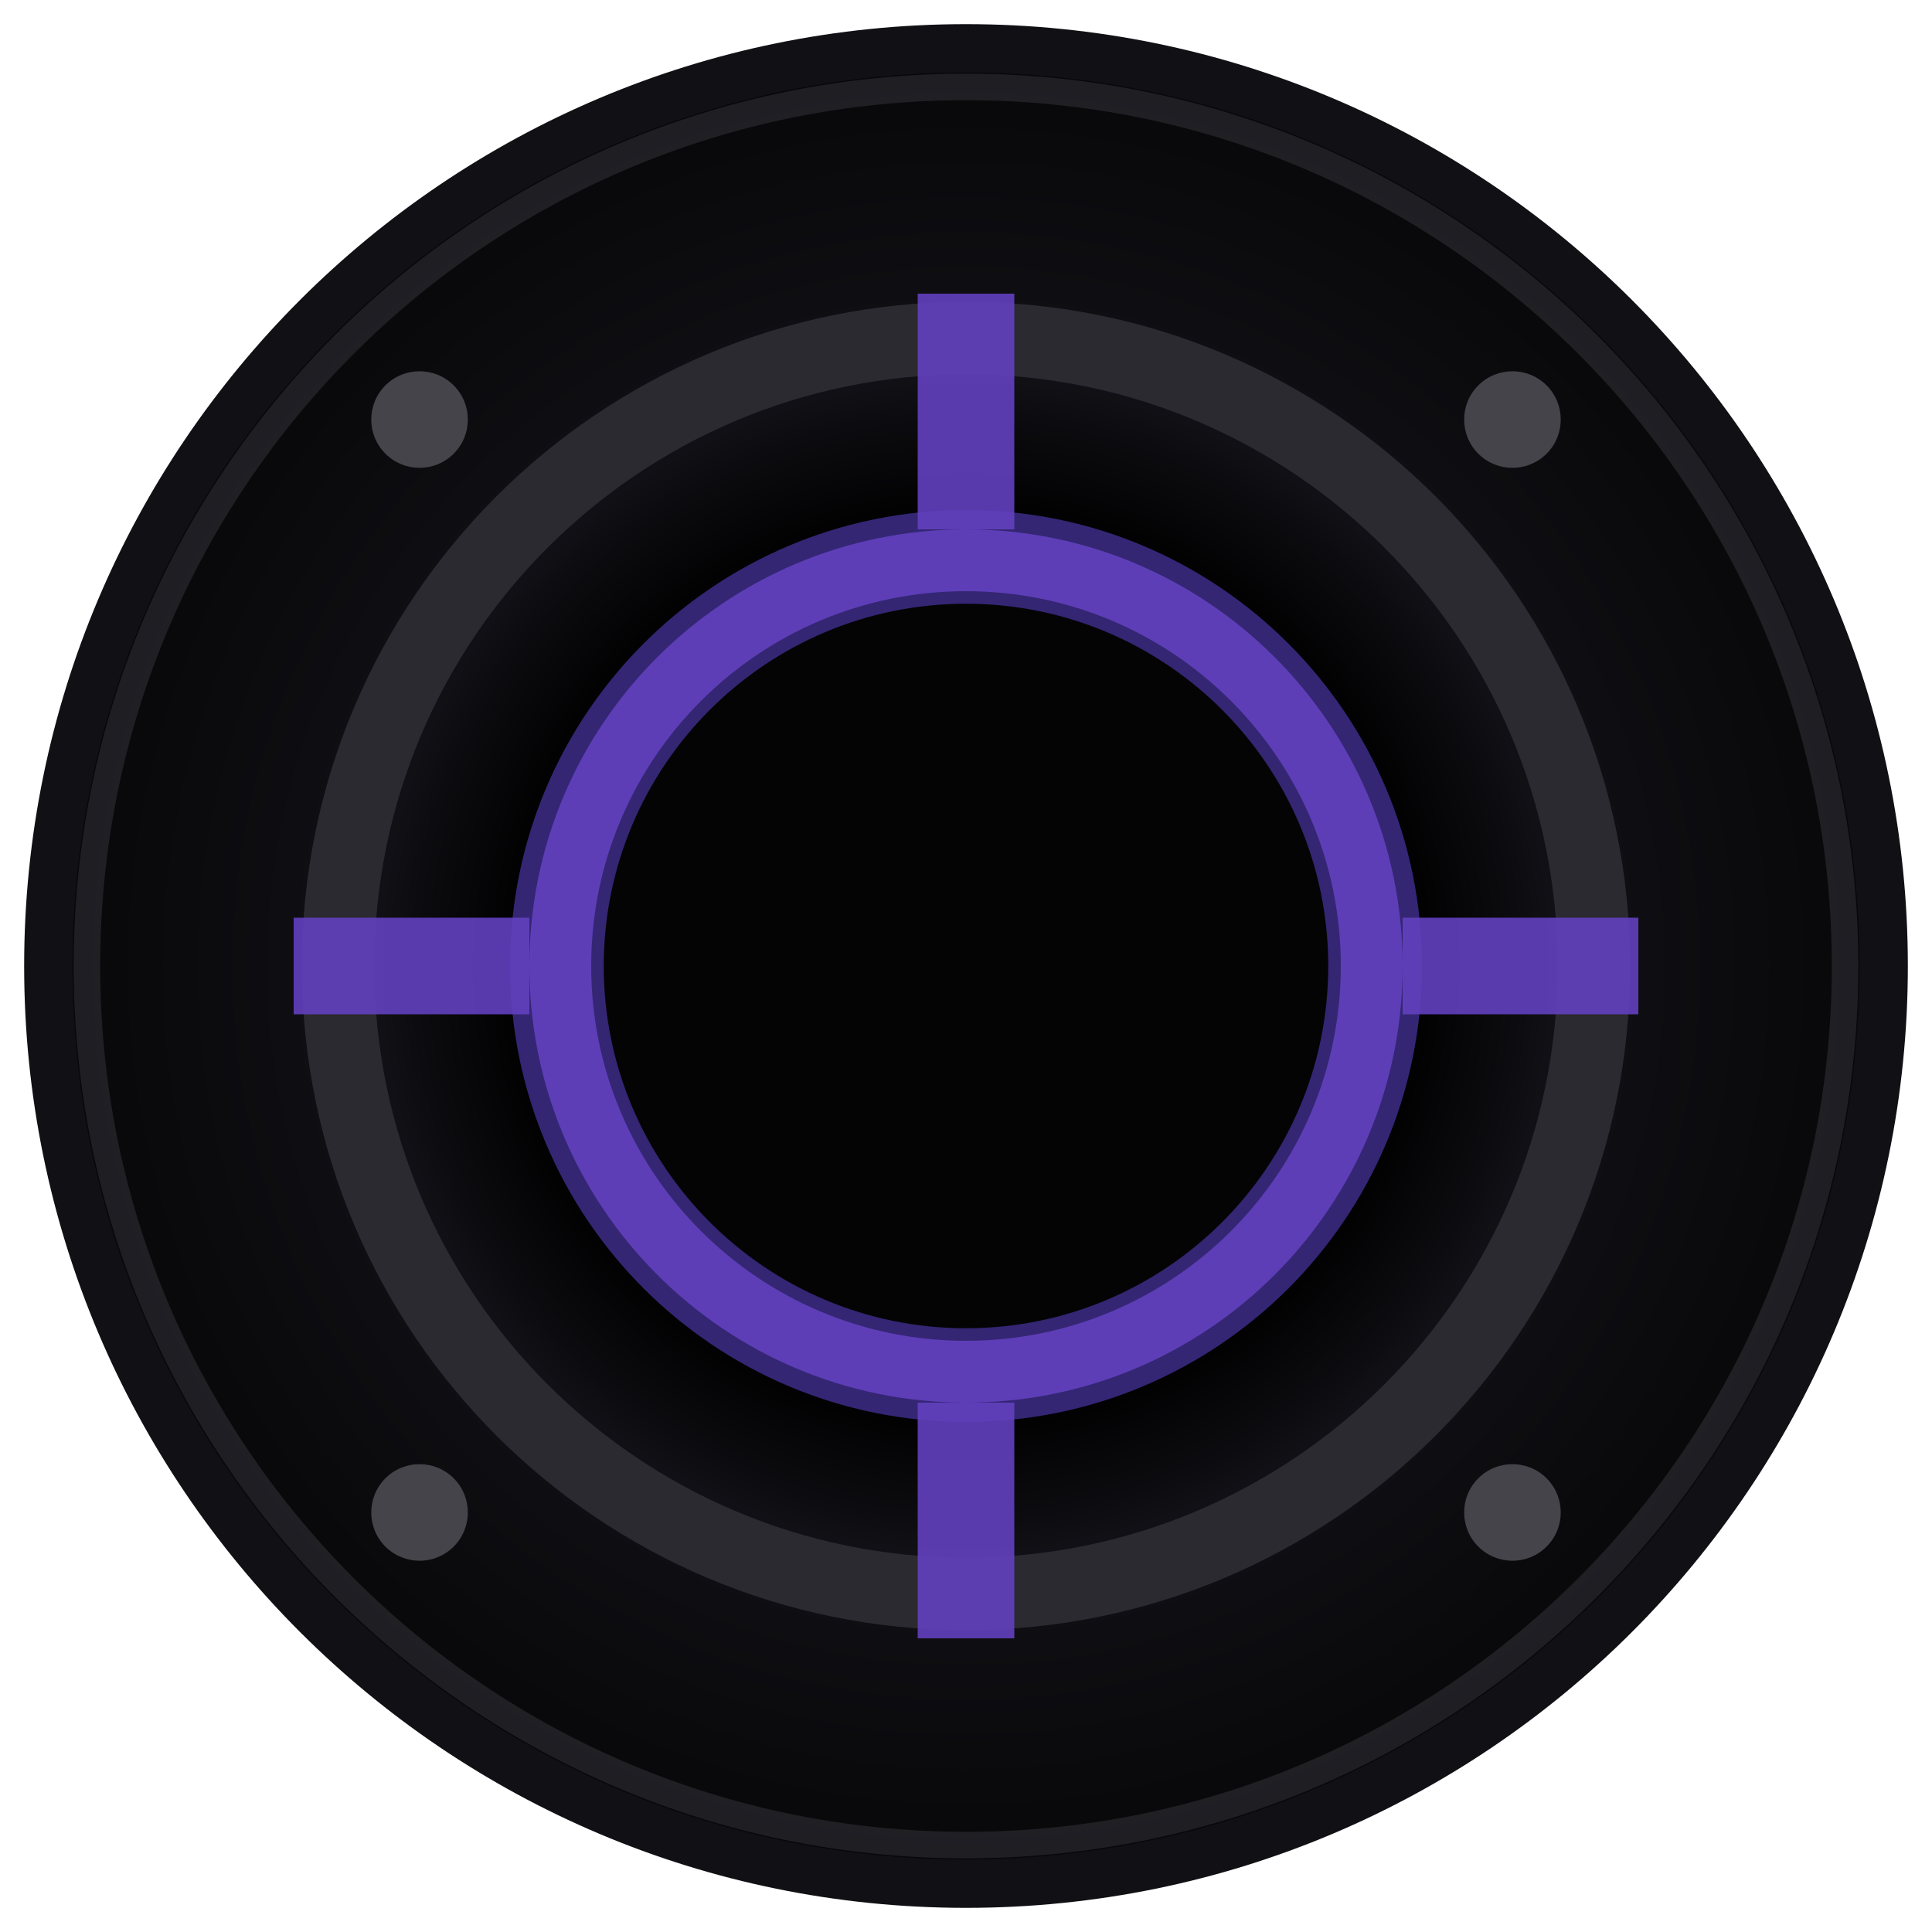
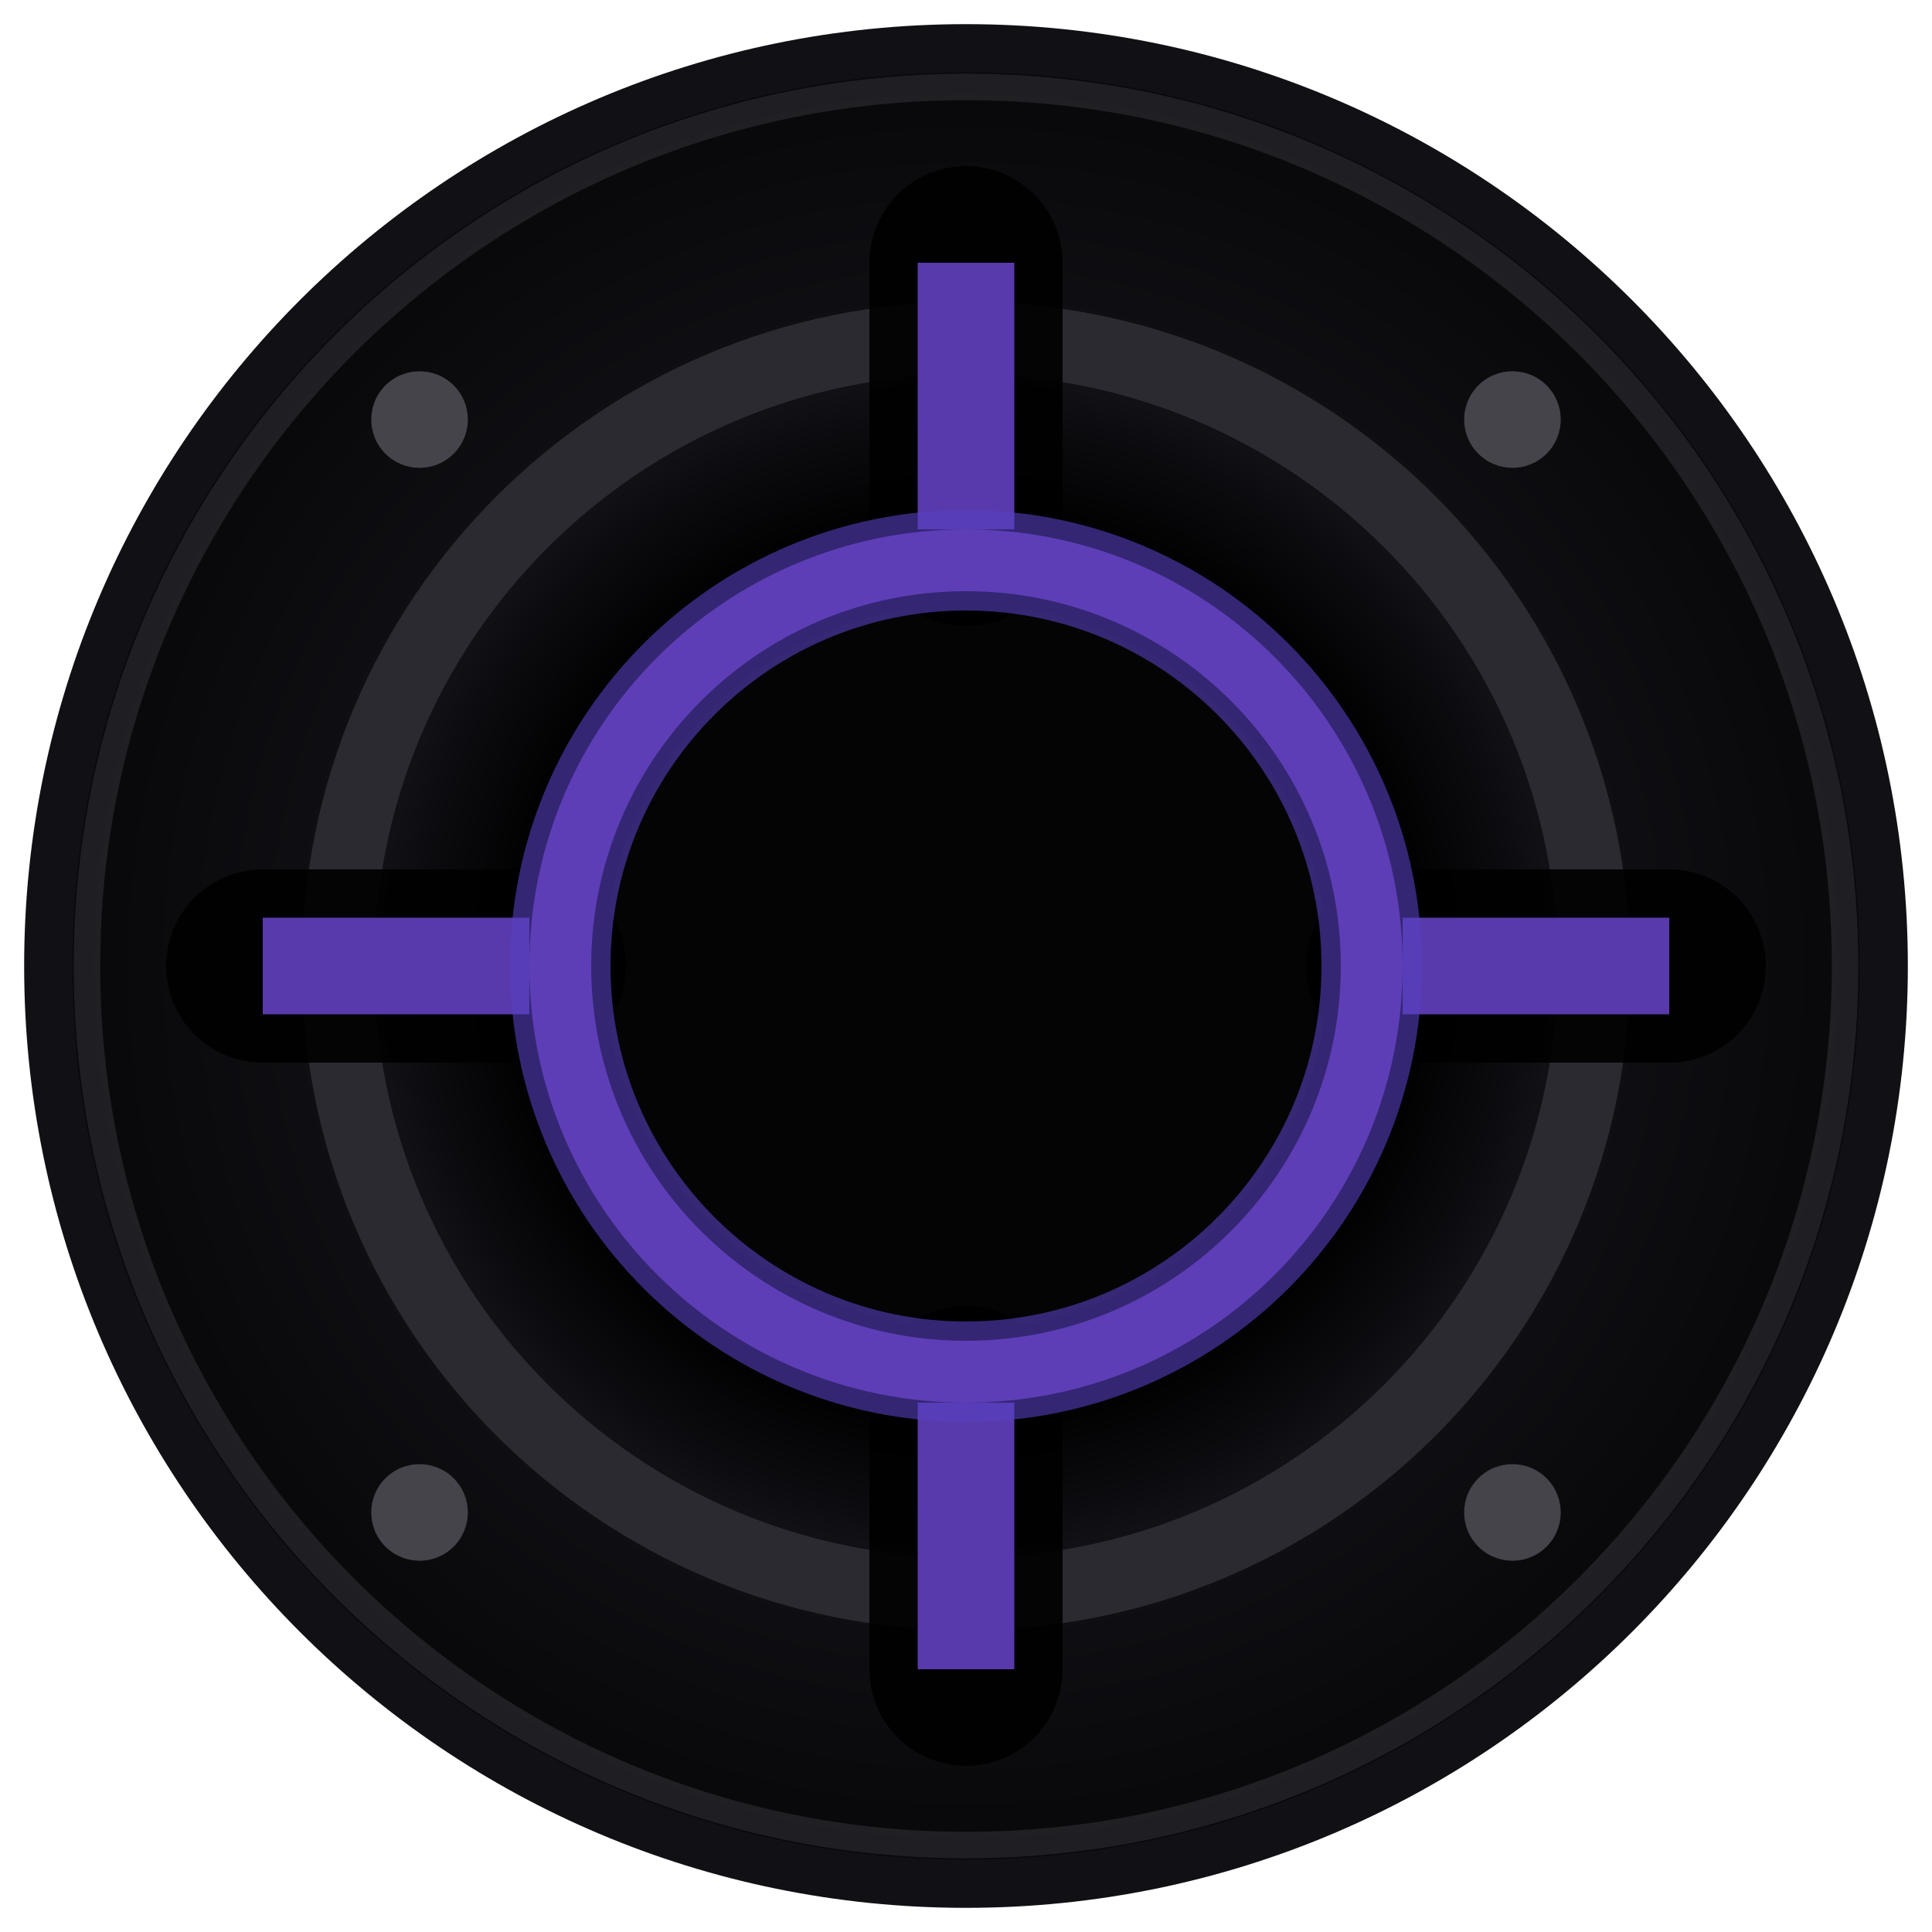
<svg xmlns="http://www.w3.org/2000/svg" viewBox="0 0 40 40" width="40" height="40" version="1.1" id="svg15">
  <defs id="defs5">
    <radialGradient id="barrelShadow" cx="50%" cy="50%" r="50%">
      <stop offset="70%" stop-color="#000000" id="stop4" />
      <stop offset="100%" stop-color="#15151c" id="stop5" />
    </radialGradient>
    <radialGradient id="carbonFiberShade" cx="50%" cy="50%" r="55%">
      <stop offset="0%" stop-color="#24242b" id="stop6" />
      <stop offset="58%" stop-color="#111116" id="stop7" />
      <stop offset="100%" stop-color="#050506" id="stop8" />
    </radialGradient>
  </defs>
  <circle cx="20" cy="20" r="19" fill="url(#carbonFiberShade)" stroke="#111115" stroke-width="1" id="circle5" />
  <g id="carbonFiberWeave" fill="none" stroke-linecap="butt" style="display:none">
    <g stroke="#34343d" stroke-width="0.85" opacity="0.52" id="g14">
      <path d="m 14.2,2.7 3.1,3.1" id="path1" />
      <path d="m 21.1,2.1 4,4" id="path2" />
      <path d="m 27.4,4.3 3.8,3.8" id="path3" />
      <path d="M 32.2,8.8 35.4,12" id="path4" />
      <path d="M 34.7,15.4 38,18.7" id="path5" />
      <path d="m 34.3,22.5 3,3" id="path6" />
      <path d="M 30.6,28.9 34,32.3" id="path7" />
      <path d="m 24.3,33.7 3.8,3.8" id="path8" />
      <path d="M 17.1,34.2 20.9,38" id="path9" />
      <path d="m 10.5,31.4 3.3,3.3" id="path10" />
      <path d="m 5.8,26.2 3.5,3.5" id="path11" />
      <path d="m 2.6,19.3 3.8,3.8" id="path12" />
      <path d="M 3.2,12.5 6.7,16" id="path13" />
      <path d="m 7.5,6.8 3.6,3.6" id="path14" />
    </g>
    <g stroke="#0a0a0d" stroke-width="0.9" opacity="0.68" id="g28">
      <path d="m 17.2,2.2 3.7,3.7" id="path15" />
      <path d="m 24.4,3.1 3.7,3.7" id="path16" />
      <path d="m 30.6,6.7 3.6,3.6" id="path17" />
      <path d="m 34.2,12.9 3,3" id="path18" />
      <path d="M 34.9,19.5 38,22.6" id="path19" />
      <path d="m 32.1,26.4 3.4,3.4" id="path20" />
      <path d="m 27.1,31.4 3.7,3.7" id="path21" />
      <path d="M 20.4,34.1 24.3,38" id="path22" />
      <path d="m 13.6,33.4 3.7,3.7" id="path23" />
      <path d="m 7.7,29.8 3.6,3.6" id="path24" />
      <path d="m 4,23.6 3.7,3.7" id="path25" />
      <path d="m 2.2,16.7 3.7,3.7" id="path26" />
      <path d="m 4.5,9.9 3.3,3.3" id="path27" />
      <path d="m 10.5,4.5 3.3,3.3" id="path28" />
    </g>
    <g stroke="#23232a" stroke-width="0.85" opacity="0.78" id="g42">
      <path d="M 22.7,5.8 25.8,2.7" id="path29" />
      <path d="M 29.4,7.1 32.5,4" id="path30" />
      <path d="M 34.7,11.7 37.3,9.1" id="path31" />
      <path d="M 36.4,18.1 39,15.5" id="path32" />
      <path d="m 35.7,25.4 2.6,-2.6" id="path33" />
      <path d="m 31.8,31.7 3.3,-3.3" id="path34" />
      <path d="m 25.5,36 3.6,-3.6" id="path35" />
      <path d="m 18.5,37.4 4.1,-4.1" id="path36" />
      <path d="m 11.3,35.3 3.9,-3.9" id="path37" />
      <path d="M 6.2,30.3 9.7,26.8" id="path38" />
      <path d="M 2.8,23.5 6.4,19.9" id="path39" />
      <path d="M 2.4,16.3 5.8,12.9" id="path40" />
      <path d="M 5.9,9.3 9.4,5.8" id="path41" />
      <path d="M 14.1,5.4 17.5,2" id="path42" />
    </g>
  </g>
  <circle cx="20" cy="20" r="18.2" fill="none" stroke="#3a3a42" stroke-width="0.55" opacity="0.45" id="circle5-carbon-lip" style="display:inline" />
  <g id="screws" transform="rotate(45,20,20)">
    <circle cx="20" cy="4" r="1" fill="#44444a" id="circle6" />
    <circle cx="20" cy="36" r="1" fill="#44444a" id="circle7" />
    <circle cx="4" cy="20" r="1" fill="#44444a" id="circle8" />
    <circle cx="36" cy="20" r="1" fill="#44444a" id="circle9" />
  </g>
  <circle cx="20" cy="20" r="13" fill="url(#barrelShadow)" stroke="#2a2a30" stroke-width="1.5" id="circle10" />
+   <circle cx="20" cy="20" r="7.5" fill="#040405" stroke="#111111" stroke-width="1" id="circle12" style="display:inline;stroke:none" />
+   <g id="conduit-cutouts" fill="none" stroke="#000000" stroke-width="4" stroke-linecap="round" opacity="0.9" style="display:inline;stroke-width:4;stroke-linecap:round;stroke-dasharray:none">
+     <path d="M 20,10.96 V 5.44" id="conduit-cutout-top" />
+     <path d="M 29.04,20 H 34.56" id="conduit-cutout-right" />
+     <path d="M 20,29.04 V 34.56" id="conduit-cutout-bottom" />
+     <path d="M 10.96,20 H 5.44" id="conduit-cutout-left" />
+   </g>
+   <g id="conduits">
+     <rect x="19" y="5.44" width="2" height="5.52" fill="#6240bf" opacity="0.9" id="rect12" />
+     <rect x="29.04" y="19" width="5.52" height="2" fill="#6240bf" opacity="0.9" id="rect13" />
+     <rect x="19" y="29.04" width="2" height="5.52" fill="#6240bf" opacity="0.9" id="rect14" />
+     <rect x="5.44" y="19" width="5.52" height="2" fill="#6240bf" opacity="0.9" id="rect15" />
+   </g>
  <circle cx="20" cy="20" r="8.4" fill="none" stroke="#5740bf" stroke-width="2.08" opacity="0.6" id="main-ring-glow" />
  <circle cx="20" cy="20" r="8.4" fill="none" stroke="#6240bf" stroke-width="1.28" opacity="0.9" id="main-ring" />
-   <circle cx="20" cy="20" r="7.5" fill="#040405" stroke="#111111" stroke-width="1" id="circle12" style="display:inline;stroke:none" />
-   <g id="conduits">
-     <rect x="19" y="6.08" width="2" height="4.88" fill="#6240bf" opacity="0.9" id="rect12" />
-     <rect x="29.04" y="19" width="4.88" height="2" fill="#6240bf" opacity="0.9" id="rect13" />
-     <rect x="19" y="29.04" width="2" height="4.88" fill="#6240bf" opacity="0.9" id="rect14" />
-     <rect x="6.08" y="19" width="4.88" height="2" fill="#6240bf" opacity="0.9" id="rect15" />
-   </g>
</svg>
